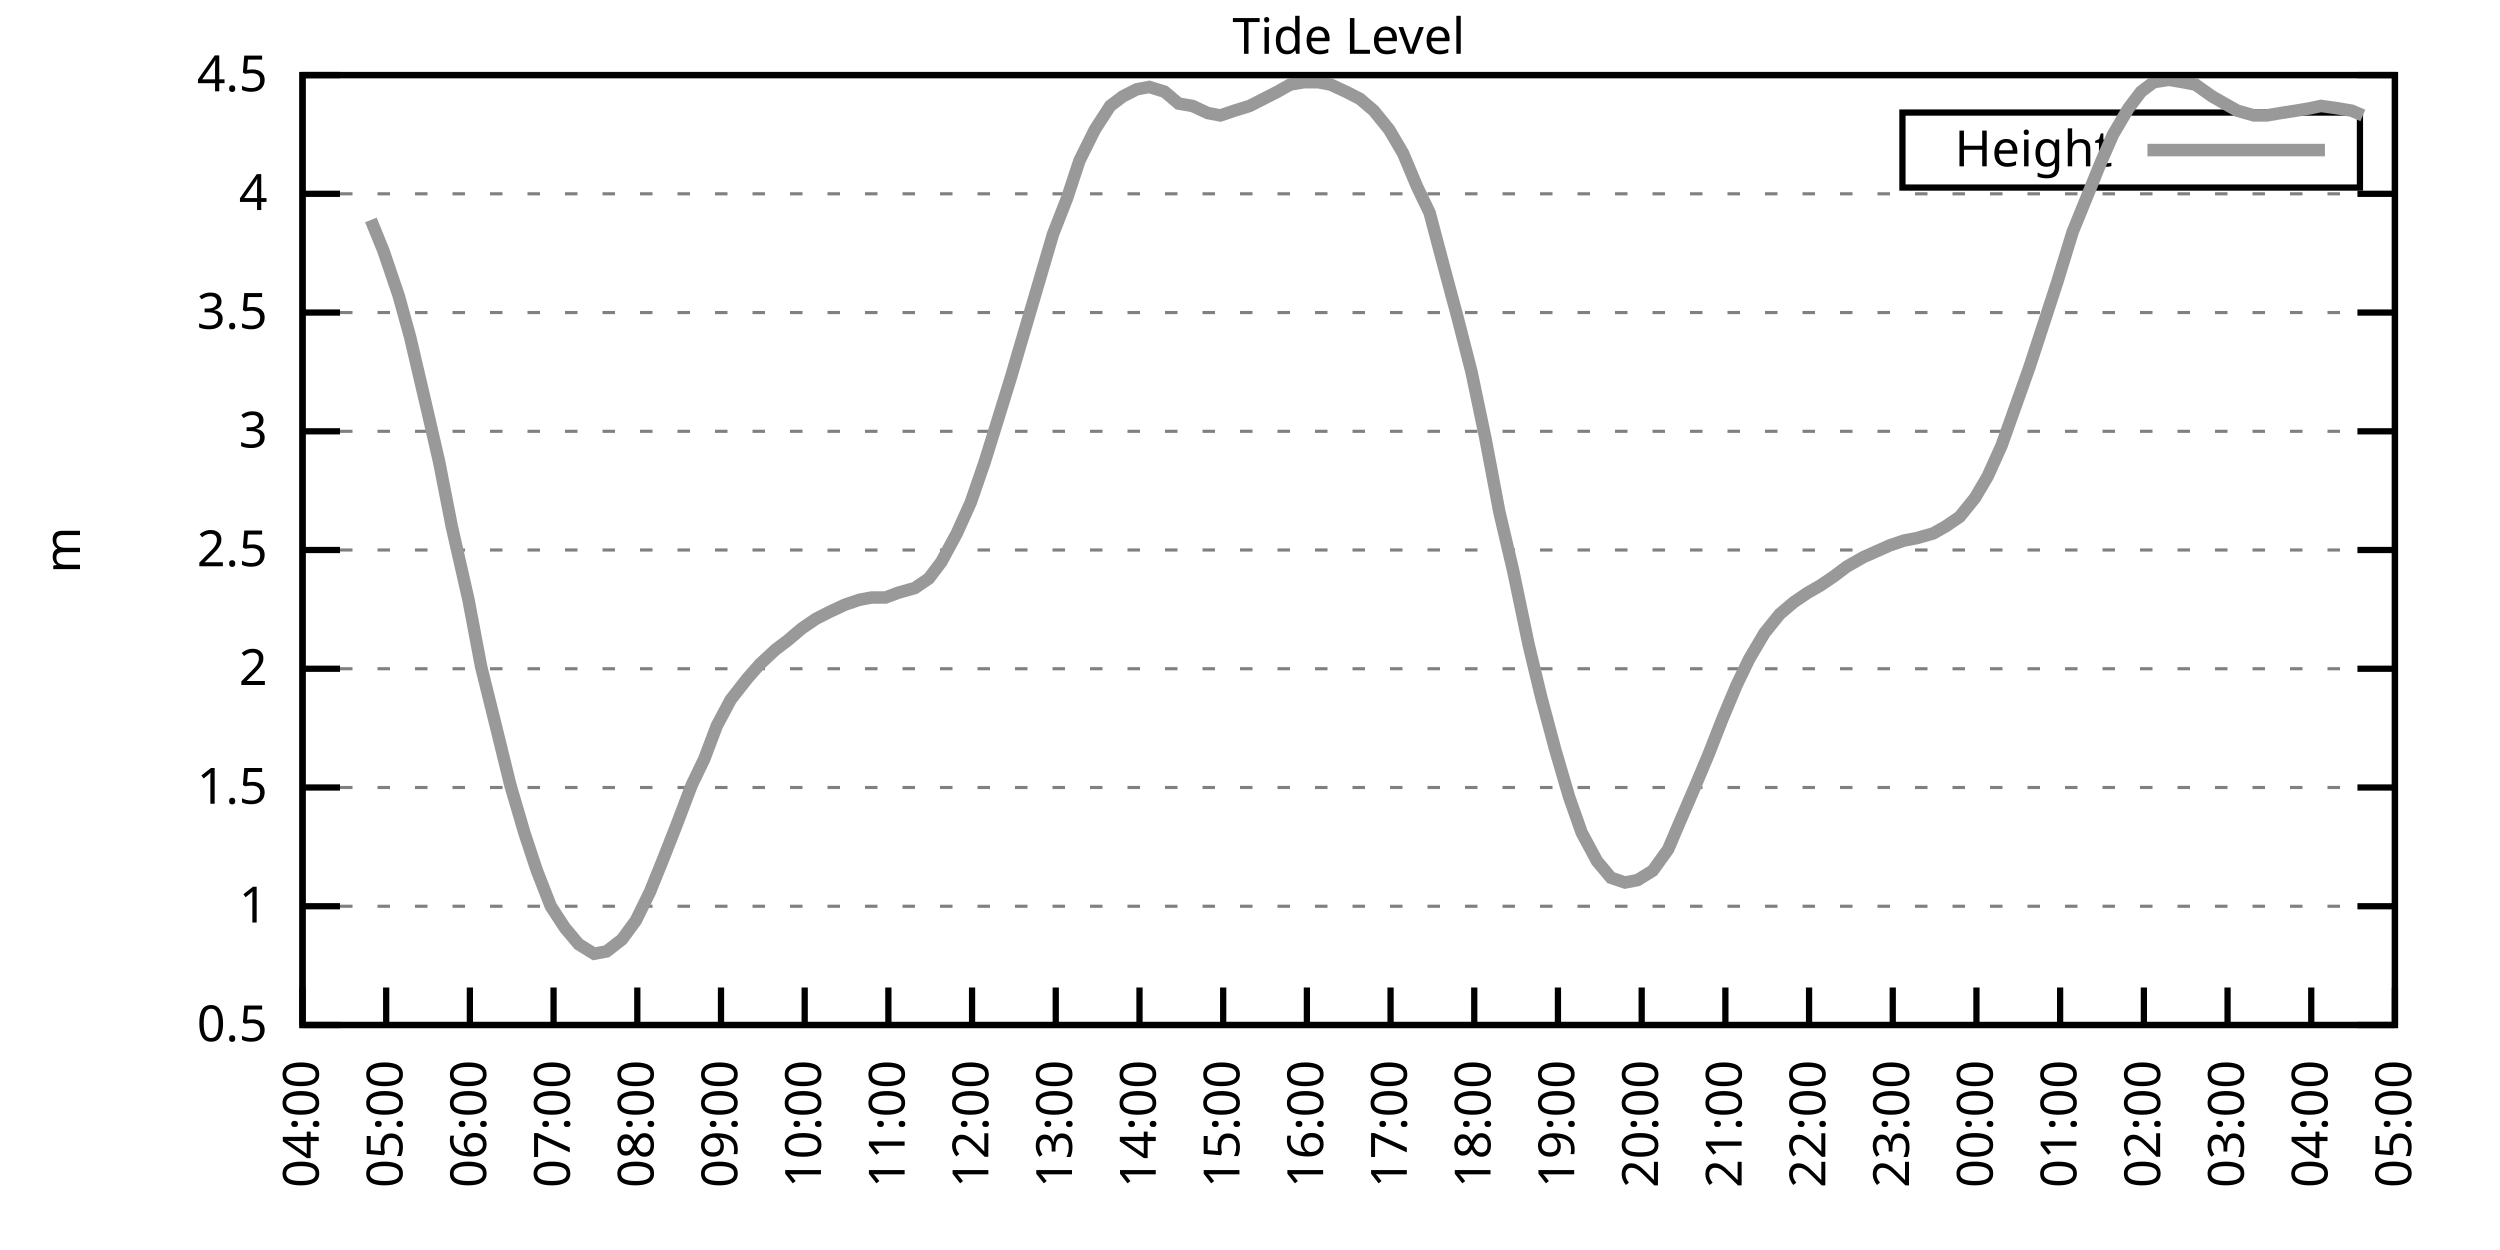
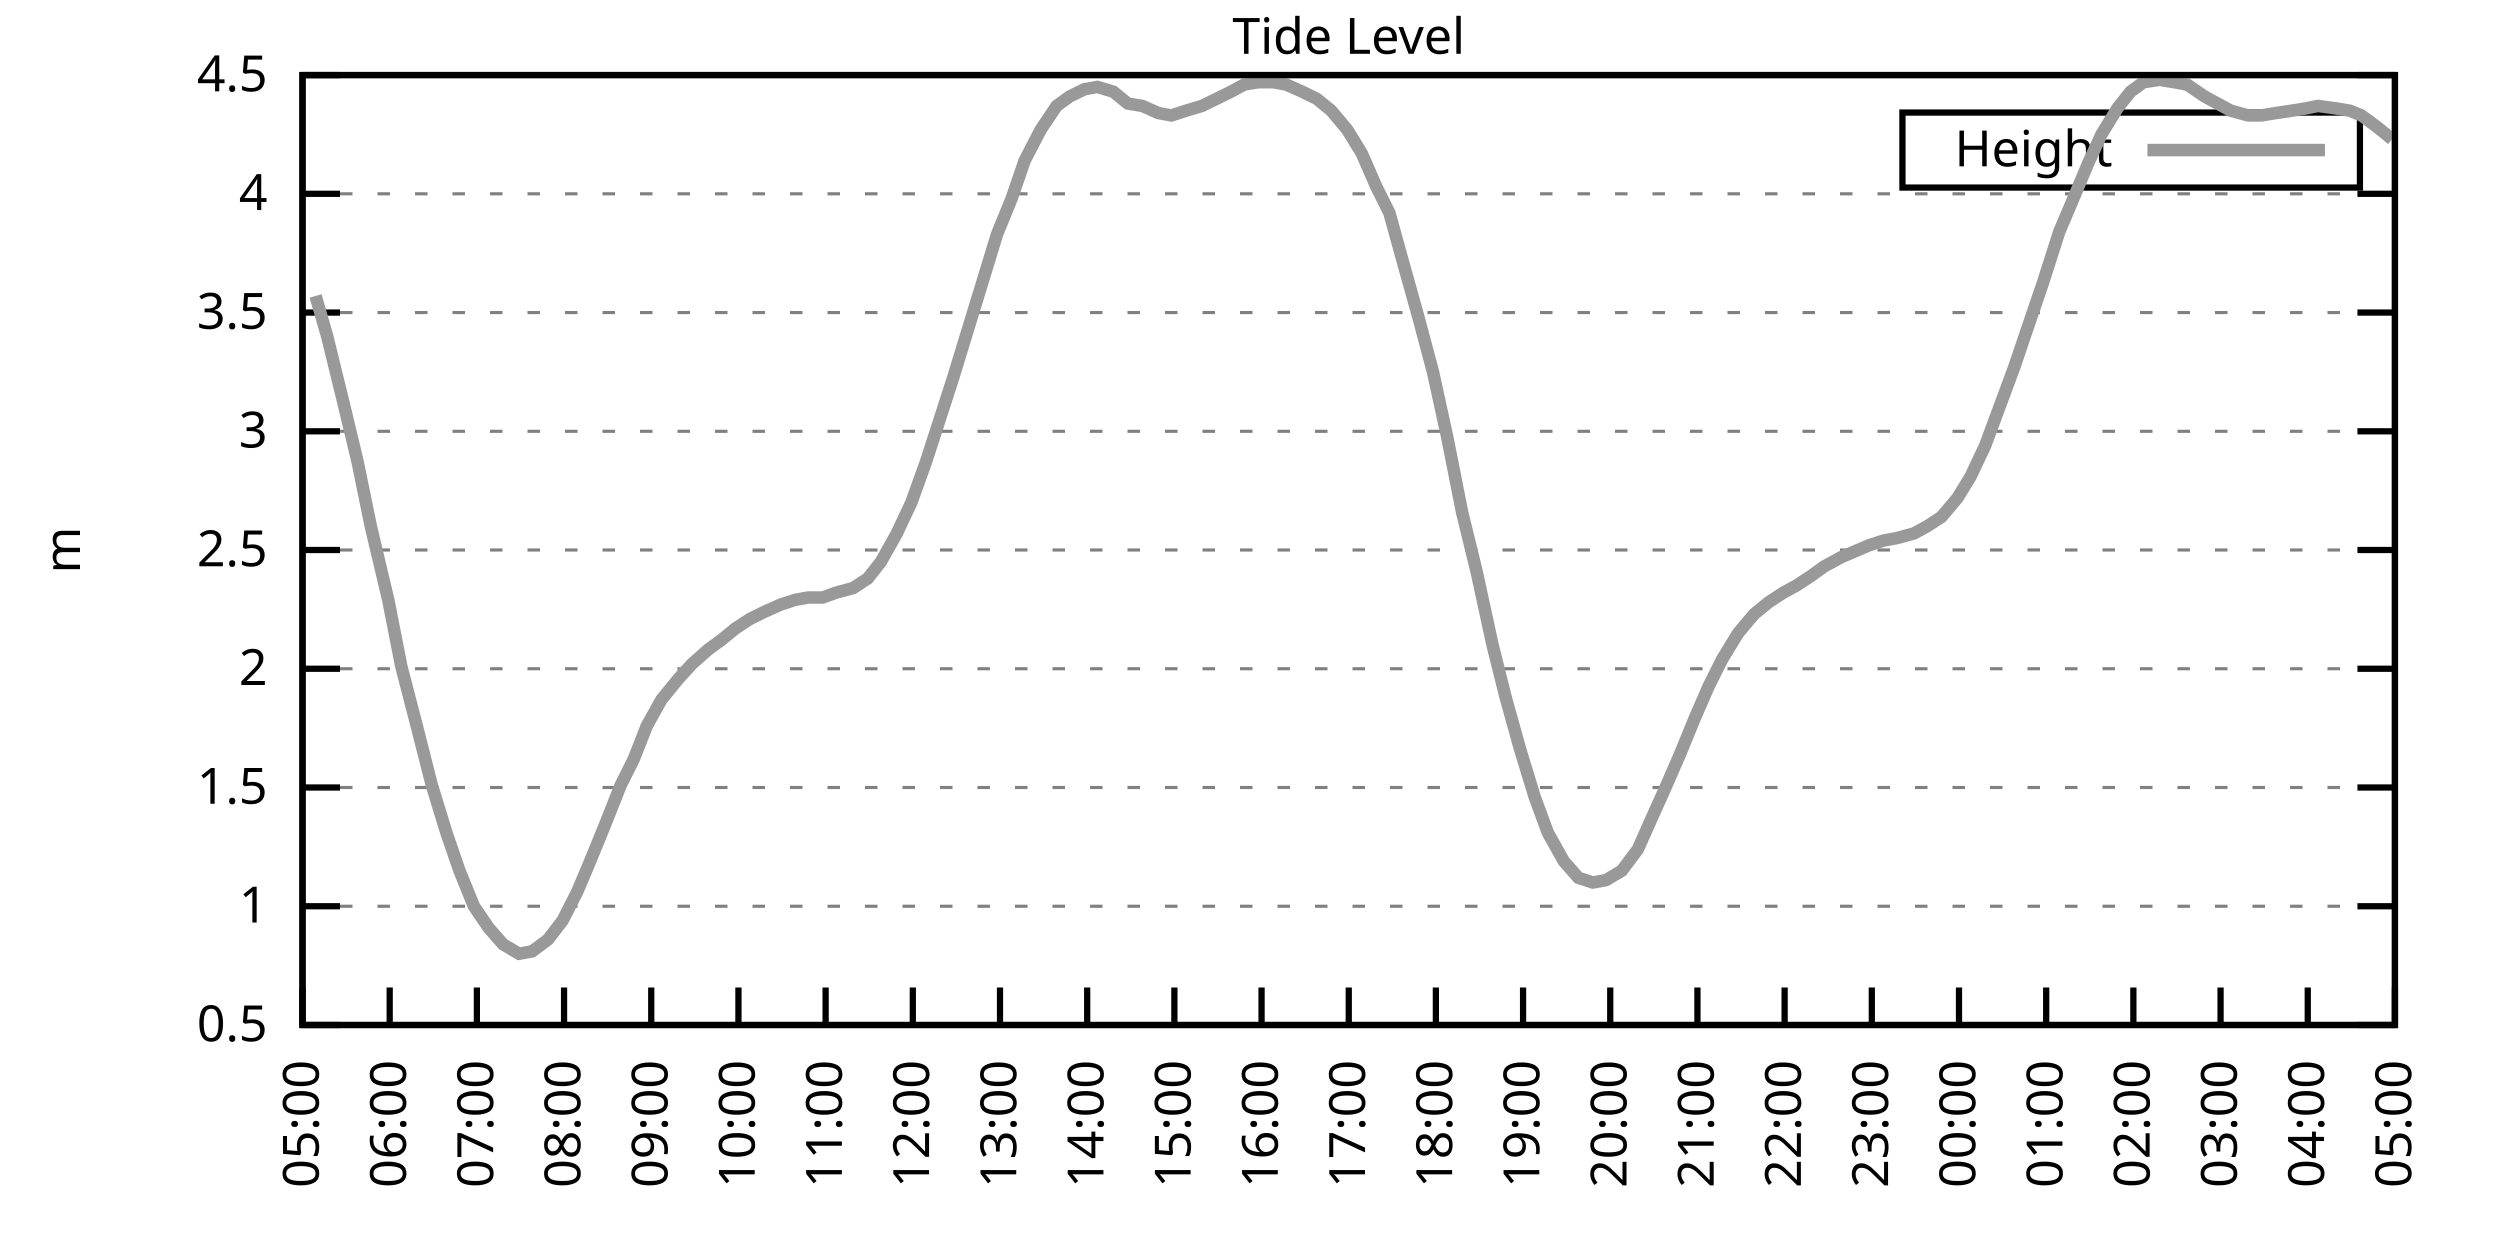
<svg xmlns="http://www.w3.org/2000/svg" xmlns:xlink="http://www.w3.org/1999/xlink" width="400" height="200" viewBox="0 0 400 200">
  <g id="gnuplot_canvas">
    <rect x="0" y="0" width="400" height="200" fill="none" />
    <defs>
      <circle id="gpDot" r="0.5" stroke-width="0.5" stroke="currentColor" />
      <path id="gpPt0" stroke-width="0.333" stroke="currentColor" d="M-1,0 h2 M0,-1 v2" />
      <path id="gpPt1" stroke-width="0.333" stroke="currentColor" d="M-1,-1 L1,1 M1,-1 L-1,1" />
      <path id="gpPt2" stroke-width="0.333" stroke="currentColor" d="M-1,0 L1,0 M0,-1 L0,1 M-1,-1 L1,1 M-1,1 L1,-1" />
      <rect id="gpPt3" stroke-width="0.333" stroke="currentColor" x="-1" y="-1" width="2" height="2" />
      <rect id="gpPt4" stroke-width="0.333" stroke="currentColor" fill="currentColor" x="-1" y="-1" width="2" height="2" />
      <circle id="gpPt5" stroke-width="0.333" stroke="currentColor" cx="0" cy="0" r="1" />
      <use xlink:href="#gpPt5" id="gpPt6" fill="currentColor" stroke="none" />
      <path id="gpPt7" stroke-width="0.333" stroke="currentColor" d="M0,-1.33 L-1.33,0.67 L1.33,0.67 z" />
      <use xlink:href="#gpPt7" id="gpPt8" fill="currentColor" stroke="none" />
      <use xlink:href="#gpPt7" id="gpPt9" stroke="currentColor" transform="rotate(180)" />
      <use xlink:href="#gpPt9" id="gpPt10" fill="currentColor" stroke="none" />
      <use xlink:href="#gpPt3" id="gpPt11" stroke="currentColor" transform="rotate(45)" />
      <use xlink:href="#gpPt11" id="gpPt12" fill="currentColor" stroke="none" />
      <path id="gpPt13" stroke-width="0.333" stroke="currentColor" d="M0,1.330 L1.265,0.411 L0.782,-1.067 L-0.782,-1.076 L-1.265,0.411 z" />
      <use xlink:href="#gpPt13" id="gpPt14" fill="currentColor" stroke="none" />
      <filter id="textbox" filterUnits="objectBoundingBox" x="0" y="0" height="1" width="1">
        <feFlood flood-color="white" flood-opacity="1" result="bgnd" />
        <feComposite in="SourceGraphic" in2="bgnd" operator="atop" />
      </filter>
      <filter id="greybox" filterUnits="objectBoundingBox" x="0" y="0" height="1" width="1">
        <feFlood flood-color="lightgrey" flood-opacity="1" result="grey" />
        <feComposite in="SourceGraphic" in2="grey" operator="atop" />
      </filter>
    </defs>
    <g fill="none" color="white" stroke="currentColor" stroke-width="1.00" stroke-linecap="butt" stroke-linejoin="miter">
</g>
    <g fill="none" color="black" stroke="currentColor" stroke-width="1.00" stroke-linecap="butt" stroke-linejoin="miter">
      <g stroke="none" shape-rendering="crispEdges">
        <polygon fill="rgb(255, 255, 255)" points="48.40,164.00 383.18,164.00 383.18,12.02 48.40,12.02 " />
      </g>
    </g>
    <g fill="none" color="black" stroke="currentColor" stroke-width="1.00" stroke-linecap="butt" stroke-linejoin="miter">
</g>
    <g fill="none" color="black" stroke="black" stroke-width="0.50" stroke-linecap="butt" stroke-linejoin="miter">
</g>
    <g fill="none" color="gray" stroke="currentColor" stroke-width="0.50" stroke-linecap="butt" stroke-linejoin="miter">
      <path stroke="gray" stroke-dasharray="2,4" class="gridline" d="M48.40,164.00 L383.19,164.00  " />
    </g>
    <g fill="none" color="gray" stroke="gray" stroke-width="1.00" stroke-linecap="butt" stroke-linejoin="miter">
</g>
    <g fill="none" color="black" stroke="currentColor" stroke-width="1.00" stroke-linecap="butt" stroke-linejoin="miter">
      <path stroke="black" d="M48.40,164.00 L54.40,164.00 M383.19,164.00 L377.19,164.00  " />
      <g transform="translate(42.80,166.60)" stroke="none" fill="black" font-family="Sans" font-size="8.00" text-anchor="end">
        <text>
          <tspan font-family="Sans"> 0.5</tspan>
        </text>
      </g>
    </g>
    <g fill="none" color="black" stroke="currentColor" stroke-width="1.00" stroke-linecap="butt" stroke-linejoin="miter">
</g>
    <g fill="none" color="black" stroke="black" stroke-width="0.50" stroke-linecap="butt" stroke-linejoin="miter">
</g>
    <g fill="none" color="gray" stroke="currentColor" stroke-width="0.50" stroke-linecap="butt" stroke-linejoin="miter">
      <path stroke="gray" stroke-dasharray="2,4" class="gridline" d="M48.40,145.00 L383.19,145.00  " />
    </g>
    <g fill="none" color="gray" stroke="gray" stroke-width="1.00" stroke-linecap="butt" stroke-linejoin="miter">
</g>
    <g fill="none" color="black" stroke="currentColor" stroke-width="1.00" stroke-linecap="butt" stroke-linejoin="miter">
      <path stroke="black" d="M48.40,145.00 L54.40,145.00 M383.19,145.00 L377.19,145.00  " />
      <g transform="translate(42.80,147.60)" stroke="none" fill="black" font-family="Sans" font-size="8.00" text-anchor="end">
        <text>
          <tspan font-family="Sans"> 1</tspan>
        </text>
      </g>
    </g>
    <g fill="none" color="black" stroke="currentColor" stroke-width="1.00" stroke-linecap="butt" stroke-linejoin="miter">
</g>
    <g fill="none" color="black" stroke="black" stroke-width="0.50" stroke-linecap="butt" stroke-linejoin="miter">
</g>
    <g fill="none" color="gray" stroke="currentColor" stroke-width="0.50" stroke-linecap="butt" stroke-linejoin="miter">
      <path stroke="gray" stroke-dasharray="2,4" class="gridline" d="M48.40,126.00 L383.19,126.00  " />
    </g>
    <g fill="none" color="gray" stroke="gray" stroke-width="1.00" stroke-linecap="butt" stroke-linejoin="miter">
</g>
    <g fill="none" color="black" stroke="currentColor" stroke-width="1.00" stroke-linecap="butt" stroke-linejoin="miter">
      <path stroke="black" d="M48.40,126.00 L54.40,126.00 M383.19,126.00 L377.19,126.00  " />
      <g transform="translate(42.80,128.60)" stroke="none" fill="black" font-family="Sans" font-size="8.00" text-anchor="end">
        <text>
          <tspan font-family="Sans"> 1.5</tspan>
        </text>
      </g>
    </g>
    <g fill="none" color="black" stroke="currentColor" stroke-width="1.00" stroke-linecap="butt" stroke-linejoin="miter">
</g>
    <g fill="none" color="black" stroke="black" stroke-width="0.50" stroke-linecap="butt" stroke-linejoin="miter">
</g>
    <g fill="none" color="gray" stroke="currentColor" stroke-width="0.50" stroke-linecap="butt" stroke-linejoin="miter">
      <path stroke="gray" stroke-dasharray="2,4" class="gridline" d="M48.40,107.00 L383.19,107.00  " />
    </g>
    <g fill="none" color="gray" stroke="gray" stroke-width="1.00" stroke-linecap="butt" stroke-linejoin="miter">
</g>
    <g fill="none" color="black" stroke="currentColor" stroke-width="1.00" stroke-linecap="butt" stroke-linejoin="miter">
      <path stroke="black" d="M48.40,107.00 L54.40,107.00 M383.19,107.00 L377.19,107.00  " />
      <g transform="translate(42.80,109.60)" stroke="none" fill="black" font-family="Sans" font-size="8.00" text-anchor="end">
        <text>
          <tspan font-family="Sans"> 2</tspan>
        </text>
      </g>
    </g>
    <g fill="none" color="black" stroke="currentColor" stroke-width="1.00" stroke-linecap="butt" stroke-linejoin="miter">
</g>
    <g fill="none" color="black" stroke="black" stroke-width="0.50" stroke-linecap="butt" stroke-linejoin="miter">
</g>
    <g fill="none" color="gray" stroke="currentColor" stroke-width="0.50" stroke-linecap="butt" stroke-linejoin="miter">
      <path stroke="gray" stroke-dasharray="2,4" class="gridline" d="M48.40,88.00 L383.19,88.00  " />
    </g>
    <g fill="none" color="gray" stroke="gray" stroke-width="1.00" stroke-linecap="butt" stroke-linejoin="miter">
</g>
    <g fill="none" color="black" stroke="currentColor" stroke-width="1.00" stroke-linecap="butt" stroke-linejoin="miter">
      <path stroke="black" d="M48.40,88.00 L54.40,88.00 M383.19,88.00 L377.19,88.00  " />
      <g transform="translate(42.80,90.60)" stroke="none" fill="black" font-family="Sans" font-size="8.00" text-anchor="end">
        <text>
          <tspan font-family="Sans"> 2.5</tspan>
        </text>
      </g>
    </g>
    <g fill="none" color="black" stroke="currentColor" stroke-width="1.00" stroke-linecap="butt" stroke-linejoin="miter">
</g>
    <g fill="none" color="black" stroke="black" stroke-width="0.50" stroke-linecap="butt" stroke-linejoin="miter">
</g>
    <g fill="none" color="gray" stroke="currentColor" stroke-width="0.50" stroke-linecap="butt" stroke-linejoin="miter">
      <path stroke="gray" stroke-dasharray="2,4" class="gridline" d="M48.40,69.01 L383.19,69.01  " />
    </g>
    <g fill="none" color="gray" stroke="gray" stroke-width="1.00" stroke-linecap="butt" stroke-linejoin="miter">
</g>
    <g fill="none" color="black" stroke="currentColor" stroke-width="1.00" stroke-linecap="butt" stroke-linejoin="miter">
      <path stroke="black" d="M48.40,69.01 L54.40,69.01 M383.19,69.01 L377.19,69.01  " />
      <g transform="translate(42.80,71.61)" stroke="none" fill="black" font-family="Sans" font-size="8.00" text-anchor="end">
        <text>
          <tspan font-family="Sans"> 3</tspan>
        </text>
      </g>
    </g>
    <g fill="none" color="black" stroke="currentColor" stroke-width="1.00" stroke-linecap="butt" stroke-linejoin="miter">
</g>
    <g fill="none" color="black" stroke="black" stroke-width="0.50" stroke-linecap="butt" stroke-linejoin="miter">
</g>
    <g fill="none" color="gray" stroke="currentColor" stroke-width="0.50" stroke-linecap="butt" stroke-linejoin="miter">
      <path stroke="gray" stroke-dasharray="2,4" class="gridline" d="M48.40,50.01 L383.19,50.01  " />
    </g>
    <g fill="none" color="gray" stroke="gray" stroke-width="1.00" stroke-linecap="butt" stroke-linejoin="miter">
</g>
    <g fill="none" color="black" stroke="currentColor" stroke-width="1.00" stroke-linecap="butt" stroke-linejoin="miter">
      <path stroke="black" d="M48.40,50.01 L54.40,50.01 M383.19,50.01 L377.19,50.01  " />
      <g transform="translate(42.80,52.61)" stroke="none" fill="black" font-family="Sans" font-size="8.00" text-anchor="end">
        <text>
          <tspan font-family="Sans"> 3.5</tspan>
        </text>
      </g>
    </g>
    <g fill="none" color="black" stroke="currentColor" stroke-width="1.00" stroke-linecap="butt" stroke-linejoin="miter">
</g>
    <g fill="none" color="black" stroke="black" stroke-width="0.50" stroke-linecap="butt" stroke-linejoin="miter">
</g>
    <g fill="none" color="gray" stroke="currentColor" stroke-width="0.50" stroke-linecap="butt" stroke-linejoin="miter">
      <path stroke="gray" stroke-dasharray="2,4" class="gridline" d="M48.40,31.01 L383.19,31.01  " />
    </g>
    <g fill="none" color="gray" stroke="gray" stroke-width="1.00" stroke-linecap="butt" stroke-linejoin="miter">
</g>
    <g fill="none" color="black" stroke="currentColor" stroke-width="1.00" stroke-linecap="butt" stroke-linejoin="miter">
      <path stroke="black" d="M48.40,31.01 L54.40,31.01 M383.19,31.01 L377.19,31.01  " />
      <g transform="translate(42.80,33.61)" stroke="none" fill="black" font-family="Sans" font-size="8.00" text-anchor="end">
        <text>
          <tspan font-family="Sans"> 4</tspan>
        </text>
      </g>
    </g>
    <g fill="none" color="black" stroke="currentColor" stroke-width="1.00" stroke-linecap="butt" stroke-linejoin="miter">
</g>
    <g fill="none" color="black" stroke="black" stroke-width="0.50" stroke-linecap="butt" stroke-linejoin="miter">
</g>
    <g fill="none" color="gray" stroke="currentColor" stroke-width="0.50" stroke-linecap="butt" stroke-linejoin="miter">
      <path stroke="gray" stroke-dasharray="2,4" class="gridline" d="M48.40,12.01 L383.19,12.01  " />
    </g>
    <g fill="none" color="gray" stroke="gray" stroke-width="1.00" stroke-linecap="butt" stroke-linejoin="miter">
</g>
    <g fill="none" color="black" stroke="currentColor" stroke-width="1.00" stroke-linecap="butt" stroke-linejoin="miter">
      <path stroke="black" d="M48.40,12.01 L54.40,12.01 M383.19,12.01 L377.19,12.01  " />
      <g transform="translate(42.80,14.61)" stroke="none" fill="black" font-family="Sans" font-size="8.00" text-anchor="end">
        <text>
          <tspan font-family="Sans"> 4.5</tspan>
        </text>
      </g>
    </g>
    <g fill="none" color="black" stroke="currentColor" stroke-width="1.00" stroke-linecap="butt" stroke-linejoin="miter">
      <path stroke="black" d="M48.40,164.00 L48.40,158.00  " />
      <g transform="translate(51.00,169.60) rotate(270.00)" stroke="none" fill="black" font-family="Sans" font-size="8.00" text-anchor="end">
        <text>
-           <tspan font-family="Sans">04:00</tspan>
-         </text>
-       </g>
-     </g>
-     <g fill="none" color="black" stroke="currentColor" stroke-width="1.00" stroke-linecap="butt" stroke-linejoin="miter">
-       <path stroke="black" d="M61.79,164.00 L61.79,158.00  " />
-       <g transform="translate(64.39,169.60) rotate(270.00)" stroke="none" fill="black" font-family="Sans" font-size="8.00" text-anchor="end">
-         <text>
          <tspan font-family="Sans">05:00</tspan>
        </text>
      </g>
    </g>
    <g fill="none" color="black" stroke="currentColor" stroke-width="1.00" stroke-linecap="butt" stroke-linejoin="miter">
-       <path stroke="black" d="M75.18,164.00 L75.18,158.00  " />
-       <g transform="translate(77.78,169.60) rotate(270.00)" stroke="none" fill="black" font-family="Sans" font-size="8.00" text-anchor="end">
+       <path stroke="black" d="M62.35,164.00 L62.35,158.00  " />
+       <g transform="translate(64.95,169.60) rotate(270.00)" stroke="none" fill="black" font-family="Sans" font-size="8.00" text-anchor="end">
        <text>
          <tspan font-family="Sans">06:00</tspan>
        </text>
      </g>
    </g>
    <g fill="none" color="black" stroke="currentColor" stroke-width="1.00" stroke-linecap="butt" stroke-linejoin="miter">
-       <path stroke="black" d="M88.57,164.00 L88.57,158.00  " />
-       <g transform="translate(91.17,169.60) rotate(270.00)" stroke="none" fill="black" font-family="Sans" font-size="8.00" text-anchor="end">
+       <path stroke="black" d="M76.30,164.00 L76.30,158.00  " />
+       <g transform="translate(78.90,169.60) rotate(270.00)" stroke="none" fill="black" font-family="Sans" font-size="8.00" text-anchor="end">
        <text>
          <tspan font-family="Sans">07:00</tspan>
        </text>
      </g>
    </g>
    <g fill="none" color="black" stroke="currentColor" stroke-width="1.00" stroke-linecap="butt" stroke-linejoin="miter">
-       <path stroke="black" d="M101.97,164.00 L101.97,158.00  " />
-       <g transform="translate(104.57,169.60) rotate(270.00)" stroke="none" fill="black" font-family="Sans" font-size="8.00" text-anchor="end">
+       <path stroke="black" d="M90.25,164.00 L90.25,158.00  " />
+       <g transform="translate(92.85,169.60) rotate(270.00)" stroke="none" fill="black" font-family="Sans" font-size="8.00" text-anchor="end">
        <text>
          <tspan font-family="Sans">08:00</tspan>
        </text>
      </g>
    </g>
    <g fill="none" color="black" stroke="currentColor" stroke-width="1.00" stroke-linecap="butt" stroke-linejoin="miter">
-       <path stroke="black" d="M115.36,164.00 L115.36,158.00  " />
-       <g transform="translate(117.96,169.60) rotate(270.00)" stroke="none" fill="black" font-family="Sans" font-size="8.00" text-anchor="end">
+       <path stroke="black" d="M104.20,164.00 L104.20,158.00  " />
+       <g transform="translate(106.80,169.60) rotate(270.00)" stroke="none" fill="black" font-family="Sans" font-size="8.00" text-anchor="end">
        <text>
          <tspan font-family="Sans">09:00</tspan>
        </text>
      </g>
    </g>
    <g fill="none" color="black" stroke="currentColor" stroke-width="1.00" stroke-linecap="butt" stroke-linejoin="miter">
-       <path stroke="black" d="M128.75,164.00 L128.75,158.00  " />
-       <g transform="translate(131.35,169.60) rotate(270.00)" stroke="none" fill="black" font-family="Sans" font-size="8.00" text-anchor="end">
+       <path stroke="black" d="M118.15,164.00 L118.15,158.00  " />
+       <g transform="translate(120.75,169.60) rotate(270.00)" stroke="none" fill="black" font-family="Sans" font-size="8.00" text-anchor="end">
        <text>
          <tspan font-family="Sans">10:00</tspan>
        </text>
      </g>
    </g>
    <g fill="none" color="black" stroke="currentColor" stroke-width="1.00" stroke-linecap="butt" stroke-linejoin="miter">
-       <path stroke="black" d="M142.14,164.00 L142.14,158.00  " />
-       <g transform="translate(144.74,169.60) rotate(270.00)" stroke="none" fill="black" font-family="Sans" font-size="8.00" text-anchor="end">
+       <path stroke="black" d="M132.10,164.00 L132.10,158.00  " />
+       <g transform="translate(134.70,169.60) rotate(270.00)" stroke="none" fill="black" font-family="Sans" font-size="8.00" text-anchor="end">
        <text>
          <tspan font-family="Sans">11:00</tspan>
        </text>
      </g>
    </g>
    <g fill="none" color="black" stroke="currentColor" stroke-width="1.00" stroke-linecap="butt" stroke-linejoin="miter">
-       <path stroke="black" d="M155.53,164.00 L155.53,158.00  " />
-       <g transform="translate(158.13,169.60) rotate(270.00)" stroke="none" fill="black" font-family="Sans" font-size="8.00" text-anchor="end">
+       <path stroke="black" d="M146.05,164.00 L146.05,158.00  " />
+       <g transform="translate(148.65,169.60) rotate(270.00)" stroke="none" fill="black" font-family="Sans" font-size="8.00" text-anchor="end">
        <text>
          <tspan font-family="Sans">12:00</tspan>
        </text>
      </g>
    </g>
    <g fill="none" color="black" stroke="currentColor" stroke-width="1.00" stroke-linecap="butt" stroke-linejoin="miter">
-       <path stroke="black" d="M168.92,164.00 L168.92,158.00  " />
-       <g transform="translate(171.52,169.60) rotate(270.00)" stroke="none" fill="black" font-family="Sans" font-size="8.00" text-anchor="end">
+       <path stroke="black" d="M160.00,164.00 L160.00,158.00  " />
+       <g transform="translate(162.60,169.60) rotate(270.00)" stroke="none" fill="black" font-family="Sans" font-size="8.00" text-anchor="end">
        <text>
          <tspan font-family="Sans">13:00</tspan>
        </text>
      </g>
    </g>
    <g fill="none" color="black" stroke="currentColor" stroke-width="1.00" stroke-linecap="butt" stroke-linejoin="miter">
-       <path stroke="black" d="M182.32,164.00 L182.32,158.00  " />
-       <g transform="translate(184.92,169.60) rotate(270.00)" stroke="none" fill="black" font-family="Sans" font-size="8.00" text-anchor="end">
+       <path stroke="black" d="M173.95,164.00 L173.95,158.00  " />
+       <g transform="translate(176.55,169.60) rotate(270.00)" stroke="none" fill="black" font-family="Sans" font-size="8.00" text-anchor="end">
        <text>
          <tspan font-family="Sans">14:00</tspan>
        </text>
      </g>
    </g>
    <g fill="none" color="black" stroke="currentColor" stroke-width="1.00" stroke-linecap="butt" stroke-linejoin="miter">
-       <path stroke="black" d="M195.71,164.00 L195.71,158.00  " />
-       <g transform="translate(198.31,169.60) rotate(270.00)" stroke="none" fill="black" font-family="Sans" font-size="8.00" text-anchor="end">
+       <path stroke="black" d="M187.90,164.00 L187.90,158.00  " />
+       <g transform="translate(190.50,169.60) rotate(270.00)" stroke="none" fill="black" font-family="Sans" font-size="8.00" text-anchor="end">
        <text>
          <tspan font-family="Sans">15:00</tspan>
        </text>
      </g>
    </g>
    <g fill="none" color="black" stroke="currentColor" stroke-width="1.00" stroke-linecap="butt" stroke-linejoin="miter">
-       <path stroke="black" d="M209.10,164.00 L209.10,158.00  " />
-       <g transform="translate(211.70,169.60) rotate(270.00)" stroke="none" fill="black" font-family="Sans" font-size="8.00" text-anchor="end">
+       <path stroke="black" d="M201.85,164.00 L201.85,158.00  " />
+       <g transform="translate(204.45,169.60) rotate(270.00)" stroke="none" fill="black" font-family="Sans" font-size="8.00" text-anchor="end">
        <text>
          <tspan font-family="Sans">16:00</tspan>
        </text>
      </g>
    </g>
    <g fill="none" color="black" stroke="currentColor" stroke-width="1.00" stroke-linecap="butt" stroke-linejoin="miter">
-       <path stroke="black" d="M222.49,164.00 L222.49,158.00  " />
-       <g transform="translate(225.09,169.60) rotate(270.00)" stroke="none" fill="black" font-family="Sans" font-size="8.00" text-anchor="end">
+       <path stroke="black" d="M215.80,164.00 L215.80,158.00  " />
+       <g transform="translate(218.40,169.60) rotate(270.00)" stroke="none" fill="black" font-family="Sans" font-size="8.00" text-anchor="end">
        <text>
          <tspan font-family="Sans">17:00</tspan>
        </text>
      </g>
    </g>
    <g fill="none" color="black" stroke="currentColor" stroke-width="1.00" stroke-linecap="butt" stroke-linejoin="miter">
-       <path stroke="black" d="M235.88,164.00 L235.88,158.00  " />
-       <g transform="translate(238.48,169.60) rotate(270.00)" stroke="none" fill="black" font-family="Sans" font-size="8.00" text-anchor="end">
+       <path stroke="black" d="M229.74,164.00 L229.74,158.00  " />
+       <g transform="translate(232.34,169.60) rotate(270.00)" stroke="none" fill="black" font-family="Sans" font-size="8.00" text-anchor="end">
        <text>
          <tspan font-family="Sans">18:00</tspan>
        </text>
      </g>
    </g>
    <g fill="none" color="black" stroke="currentColor" stroke-width="1.00" stroke-linecap="butt" stroke-linejoin="miter">
-       <path stroke="black" d="M249.27,164.00 L249.27,158.00  " />
-       <g transform="translate(251.87,169.60) rotate(270.00)" stroke="none" fill="black" font-family="Sans" font-size="8.00" text-anchor="end">
+       <path stroke="black" d="M243.69,164.00 L243.69,158.00  " />
+       <g transform="translate(246.29,169.60) rotate(270.00)" stroke="none" fill="black" font-family="Sans" font-size="8.00" text-anchor="end">
        <text>
          <tspan font-family="Sans">19:00</tspan>
        </text>
      </g>
    </g>
    <g fill="none" color="black" stroke="currentColor" stroke-width="1.00" stroke-linecap="butt" stroke-linejoin="miter">
-       <path stroke="black" d="M262.67,164.00 L262.67,158.00  " />
-       <g transform="translate(265.27,169.60) rotate(270.00)" stroke="none" fill="black" font-family="Sans" font-size="8.00" text-anchor="end">
+       <path stroke="black" d="M257.64,164.00 L257.64,158.00  " />
+       <g transform="translate(260.24,169.60) rotate(270.00)" stroke="none" fill="black" font-family="Sans" font-size="8.00" text-anchor="end">
        <text>
          <tspan font-family="Sans">20:00</tspan>
        </text>
      </g>
    </g>
    <g fill="none" color="black" stroke="currentColor" stroke-width="1.00" stroke-linecap="butt" stroke-linejoin="miter">
-       <path stroke="black" d="M276.06,164.00 L276.06,158.00  " />
-       <g transform="translate(278.66,169.60) rotate(270.00)" stroke="none" fill="black" font-family="Sans" font-size="8.00" text-anchor="end">
+       <path stroke="black" d="M271.59,164.00 L271.59,158.00  " />
+       <g transform="translate(274.19,169.60) rotate(270.00)" stroke="none" fill="black" font-family="Sans" font-size="8.00" text-anchor="end">
        <text>
          <tspan font-family="Sans">21:00</tspan>
        </text>
      </g>
    </g>
    <g fill="none" color="black" stroke="currentColor" stroke-width="1.00" stroke-linecap="butt" stroke-linejoin="miter">
-       <path stroke="black" d="M289.45,164.00 L289.45,158.00  " />
-       <g transform="translate(292.05,169.60) rotate(270.00)" stroke="none" fill="black" font-family="Sans" font-size="8.00" text-anchor="end">
+       <path stroke="black" d="M285.54,164.00 L285.54,158.00  " />
+       <g transform="translate(288.14,169.60) rotate(270.00)" stroke="none" fill="black" font-family="Sans" font-size="8.00" text-anchor="end">
        <text>
          <tspan font-family="Sans">22:00</tspan>
        </text>
      </g>
    </g>
    <g fill="none" color="black" stroke="currentColor" stroke-width="1.00" stroke-linecap="butt" stroke-linejoin="miter">
-       <path stroke="black" d="M302.84,164.00 L302.84,158.00  " />
-       <g transform="translate(305.44,169.60) rotate(270.00)" stroke="none" fill="black" font-family="Sans" font-size="8.00" text-anchor="end">
+       <path stroke="black" d="M299.49,164.00 L299.49,158.00  " />
+       <g transform="translate(302.09,169.60) rotate(270.00)" stroke="none" fill="black" font-family="Sans" font-size="8.00" text-anchor="end">
        <text>
          <tspan font-family="Sans">23:00</tspan>
        </text>
      </g>
    </g>
    <g fill="none" color="black" stroke="currentColor" stroke-width="1.00" stroke-linecap="butt" stroke-linejoin="miter">
-       <path stroke="black" d="M316.23,164.00 L316.23,158.00  " />
-       <g transform="translate(318.83,169.60) rotate(270.00)" stroke="none" fill="black" font-family="Sans" font-size="8.00" text-anchor="end">
+       <path stroke="black" d="M313.44,164.00 L313.44,158.00  " />
+       <g transform="translate(316.04,169.60) rotate(270.00)" stroke="none" fill="black" font-family="Sans" font-size="8.00" text-anchor="end">
        <text>
          <tspan font-family="Sans">00:00</tspan>
        </text>
      </g>
    </g>
    <g fill="none" color="black" stroke="currentColor" stroke-width="1.00" stroke-linecap="butt" stroke-linejoin="miter">
-       <path stroke="black" d="M329.62,164.00 L329.62,158.00  " />
-       <g transform="translate(332.22,169.60) rotate(270.00)" stroke="none" fill="black" font-family="Sans" font-size="8.00" text-anchor="end">
+       <path stroke="black" d="M327.39,164.00 L327.39,158.00  " />
+       <g transform="translate(329.99,169.60) rotate(270.00)" stroke="none" fill="black" font-family="Sans" font-size="8.00" text-anchor="end">
        <text>
          <tspan font-family="Sans">01:00</tspan>
        </text>
      </g>
    </g>
    <g fill="none" color="black" stroke="currentColor" stroke-width="1.00" stroke-linecap="butt" stroke-linejoin="miter">
-       <path stroke="black" d="M343.02,164.00 L343.02,158.00  " />
-       <g transform="translate(345.62,169.60) rotate(270.00)" stroke="none" fill="black" font-family="Sans" font-size="8.00" text-anchor="end">
+       <path stroke="black" d="M341.34,164.00 L341.34,158.00  " />
+       <g transform="translate(343.94,169.60) rotate(270.00)" stroke="none" fill="black" font-family="Sans" font-size="8.00" text-anchor="end">
        <text>
          <tspan font-family="Sans">02:00</tspan>
        </text>
      </g>
    </g>
    <g fill="none" color="black" stroke="currentColor" stroke-width="1.00" stroke-linecap="butt" stroke-linejoin="miter">
-       <path stroke="black" d="M356.41,164.00 L356.41,158.00  " />
-       <g transform="translate(359.01,169.60) rotate(270.00)" stroke="none" fill="black" font-family="Sans" font-size="8.00" text-anchor="end">
+       <path stroke="black" d="M355.29,164.00 L355.29,158.00  " />
+       <g transform="translate(357.89,169.60) rotate(270.00)" stroke="none" fill="black" font-family="Sans" font-size="8.00" text-anchor="end">
        <text>
          <tspan font-family="Sans">03:00</tspan>
        </text>
      </g>
    </g>
    <g fill="none" color="black" stroke="currentColor" stroke-width="1.00" stroke-linecap="butt" stroke-linejoin="miter">
-       <path stroke="black" d="M369.80,164.00 L369.80,158.00  " />
-       <g transform="translate(372.40,169.60) rotate(270.00)" stroke="none" fill="black" font-family="Sans" font-size="8.00" text-anchor="end">
+       <path stroke="black" d="M369.24,164.00 L369.24,158.00  " />
+       <g transform="translate(371.84,169.60) rotate(270.00)" stroke="none" fill="black" font-family="Sans" font-size="8.00" text-anchor="end">
        <text>
          <tspan font-family="Sans">04:00</tspan>
        </text>
      </g>
    </g>
    <g fill="none" color="black" stroke="currentColor" stroke-width="1.00" stroke-linecap="butt" stroke-linejoin="miter">
      <path stroke="black" d="M383.19,164.00 L383.19,158.00  " />
      <g transform="translate(385.79,169.60) rotate(270.00)" stroke="none" fill="black" font-family="Sans" font-size="8.00" text-anchor="end">
        <text>
          <tspan font-family="Sans">05:00</tspan>
        </text>
      </g>
    </g>
    <g fill="none" color="black" stroke="currentColor" stroke-width="1.00" stroke-linecap="butt" stroke-linejoin="miter">
</g>
    <g fill="none" color="black" stroke="currentColor" stroke-width="1.00" stroke-linecap="butt" stroke-linejoin="miter">
      <path stroke="black" d="M48.40,12.01 L48.40,164.00 L383.19,164.00 L383.19,12.01 L48.40,12.01 Z  " />
    </g>
    <g fill="none" color="black" stroke="currentColor" stroke-width="1.00" stroke-linecap="butt" stroke-linejoin="miter">
</g>
    <g fill="none" color="black" stroke="currentColor" stroke-width="1.00" stroke-linecap="butt" stroke-linejoin="miter">
      <path stroke="black" d="M304.39,30.01 L304.39,18.01 L377.59,18.01 L377.59,30.01 L304.39,30.01 Z  " />
    </g>
    <g id="Tide_level_plot_1">
      <g fill="none" color="white" stroke="black" stroke-width="2.00" stroke-linecap="butt" stroke-linejoin="miter">
</g>
      <g fill="none" color="black" stroke="currentColor" stroke-width="2.00" stroke-linecap="butt" stroke-linejoin="miter">
        <g transform="translate(337.99,26.61)" stroke="none" fill="black" font-family="Sans" font-size="8.00" text-anchor="end">
          <text>
            <tspan font-family="Sans">Height</tspan>
          </text>
        </g>
      </g>
      <g fill="none" color="black" stroke="currentColor" stroke-width="2.00" stroke-linecap="butt" stroke-linejoin="miter">
-         <path stroke="rgb(153, 153, 153)" d="M343.59,24.01 L371.99,24.01 M59.34,35.19 L61.35,40.13 L63.80,47.35 L65.59,53.81 L68.26,65.21 L70.27,73.95   L72.28,84.21 L74.96,95.98 L76.97,106.62 L79.42,116.50 L81.66,125.62 L83.89,133.22 L85.90,139.30 L88.13,145.00   L90.36,148.42 L92.59,151.08 L95.05,152.60 L97.06,152.22 L99.51,150.32 L101.74,147.28 L103.98,142.72 L105.98,137.78   L108.22,132.08 L110.67,125.62 L112.68,121.44 L114.69,116.12 L116.92,111.94 L119.60,108.52 L121.61,106.24 L124.06,103.96   L126.07,102.44 L128.30,100.54 L130.54,99.02 L132.77,97.88 L135.22,96.74 L137.45,95.98 L139.46,95.60 L141.69,95.60   L143.70,94.84 L146.38,94.08 L148.61,92.56 L150.62,89.90 L153.08,85.35 L155.31,80.41 L157.54,73.95 L159.55,67.49   L161.78,60.27 L164.01,52.67 L166.25,45.07 L168.48,37.47 L170.71,31.77 L172.72,25.69 L175.17,20.75 L177.63,16.95   L179.64,15.43 L181.87,14.29 L183.88,13.91 L186.33,14.67 L188.57,16.57 L190.80,16.95 L193.25,18.09 L195.26,18.47   L197.49,17.71 L199.95,16.95 L202.18,15.81 L204.41,14.67 L206.42,13.53 L208.65,13.15 L210.88,13.15 L212.89,13.53   L215.35,14.67 L217.58,15.81 L219.81,17.71 L222.27,20.75 L224.50,24.55 L226.73,29.87 L228.74,34.05 L230.75,41.65   L233.20,50.77 L235.44,59.51 L237.67,70.15 L239.90,81.93 L242.13,91.42 L244.59,103.20 L246.60,111.56 L248.83,119.92   L251.06,127.52 L253.07,133.22 L255.52,137.78 L257.76,140.44 L259.99,141.20 L262.00,140.82 L264.45,139.30 L266.91,135.88   L268.69,131.70 L271.15,126.00 L273.38,120.68 L275.61,114.98 L277.84,109.66 L279.85,105.48 L282.31,101.30 L284.76,98.26   L286.99,96.36 L289.23,94.84 L291.23,93.70 L293.47,92.18 L295.48,90.66 L298.15,89.14 L302.39,87.25 L304.63,86.49   L306.63,86.11 L309.31,85.35 L311.32,84.21 L313.55,82.69 L316.01,79.65 L318.02,76.23 L320.25,71.29 L324.71,58.75   L326.95,51.91 L329.18,45.07 L331.63,37.09 L333.64,32.15 L336.10,26.07 L338.10,21.51 L340.56,17.33 L342.57,14.67   L344.58,13.15 L347.03,12.77 L349.26,13.15 L351.27,13.53 L353.95,15.43 L355.96,16.57 L357.97,17.71 L360.65,18.47   L362.66,18.47 L364.89,18.09 L367.34,17.71 L369.58,17.33 L371.36,16.95 L374.04,17.33 L376.27,17.71 L378.06,18.47    " />
+         <path stroke="rgb(153, 153, 153)" d="M343.59,24.01 L371.99,24.01 M50.49,47.35 L52.35,53.81 L55.14,65.21 L57.23,73.95 L59.33,84.21 L62.12,95.98   L64.21,106.62 L66.77,116.50 L69.09,125.62 L71.42,133.22 L73.51,139.30 L75.83,145.00 L78.16,148.42 L80.48,151.08   L83.04,152.60 L85.13,152.22 L87.69,150.32 L90.02,147.28 L92.34,142.72 L94.43,137.78 L96.76,132.08 L99.32,125.62   L101.41,121.44 L103.50,116.12 L105.83,111.94 L108.62,108.52 L110.71,106.24 L113.27,103.96 L115.36,102.44 L117.68,100.54   L120.01,99.02 L122.33,97.88 L124.89,96.74 L127.22,95.98 L129.31,95.60 L131.63,95.60 L133.72,94.84 L136.51,94.08   L138.84,92.56 L140.93,89.90 L143.49,85.35 L145.81,80.41 L148.14,73.95 L150.23,67.49 L152.56,60.27 L154.88,52.67   L157.21,45.07 L159.53,37.47 L161.86,31.77 L163.95,25.69 L166.51,20.75 L169.06,16.95 L171.16,15.43 L173.48,14.29   L175.57,13.91 L178.13,14.67 L180.46,16.57 L182.78,16.95 L185.34,18.09 L187.43,18.47 L189.76,17.71 L192.31,16.95   L194.64,15.81 L196.96,14.67 L199.06,13.53 L201.38,13.15 L203.71,13.15 L205.80,13.53 L208.36,14.67 L210.68,15.81   L213.01,17.71 L215.56,20.75 L217.89,24.55 L220.21,29.87 L222.30,34.05 L224.40,41.65 L226.95,50.77 L229.28,59.51   L231.60,70.15 L233.93,81.93 L236.25,91.42 L238.81,103.20 L240.90,111.56 L243.23,119.92 L245.55,127.52 L247.65,133.22   L250.20,137.78 L252.53,140.44 L254.85,141.20 L256.95,140.82 L259.50,139.30 L262.06,135.88 L263.92,131.70 L266.48,126.00   L268.80,120.68 L271.13,114.98 L273.45,109.66 L275.55,105.48 L278.10,101.30 L280.66,98.26 L282.99,96.36 L285.31,94.84   L287.40,93.70 L289.73,92.18 L291.82,90.66 L294.61,89.14 L299.03,87.25 L301.35,86.49 L303.44,86.11 L306.23,85.35   L308.33,84.21 L310.65,82.69 L313.21,79.65 L315.30,76.23 L317.63,71.29 L322.28,58.75 L324.60,51.91 L326.93,45.07   L329.48,37.09 L331.58,32.15 L334.13,26.07 L336.23,21.51 L338.78,17.33 L340.88,14.67 L342.97,13.15 L345.53,12.77   L347.85,13.15 L349.94,13.53 L352.73,15.43 L354.83,16.57 L356.92,17.71 L359.71,18.47 L361.80,18.47 L364.13,18.09   L366.68,17.71 L369.01,17.33 L370.87,16.95 L373.66,17.33 L375.98,17.71 L377.84,18.47 L380.40,20.37 L382.73,22.27    " />
      </g>
    </g>
    <g fill="none" color="black" stroke="currentColor" stroke-width="2.00" stroke-linecap="butt" stroke-linejoin="miter">
</g>
    <g fill="none" color="black" stroke="black" stroke-width="1.00" stroke-linecap="butt" stroke-linejoin="miter">
</g>
    <g fill="none" color="black" stroke="currentColor" stroke-width="1.00" stroke-linecap="butt" stroke-linejoin="miter">
      <path stroke="black" d="M48.40,12.01 L48.40,164.00 L383.19,164.00 L383.19,12.01 L48.40,12.01 Z  " />
      <g transform="translate(12.80,88.01) rotate(270.00)" stroke="none" fill="black" font-family="Sans" font-size="8.00" text-anchor="middle">
        <text>
          <tspan font-family="Sans">m</tspan>
        </text>
      </g>
    </g>
    <g fill="none" color="black" stroke="currentColor" stroke-width="1.00" stroke-linecap="butt" stroke-linejoin="miter">
</g>
    <g fill="none" color="black" stroke="currentColor" stroke-width="1.00" stroke-linecap="butt" stroke-linejoin="miter">
      <g transform="translate(215.79,8.61)" stroke="none" fill="black" font-family="Sans" font-size="8.00" text-anchor="middle">
        <text>
          <tspan font-family="Sans">Tide Level</tspan>
        </text>
      </g>
    </g>
    <g fill="none" color="black" stroke="currentColor" stroke-width="1.00" stroke-linecap="butt" stroke-linejoin="miter">
</g>
  </g>
</svg>
